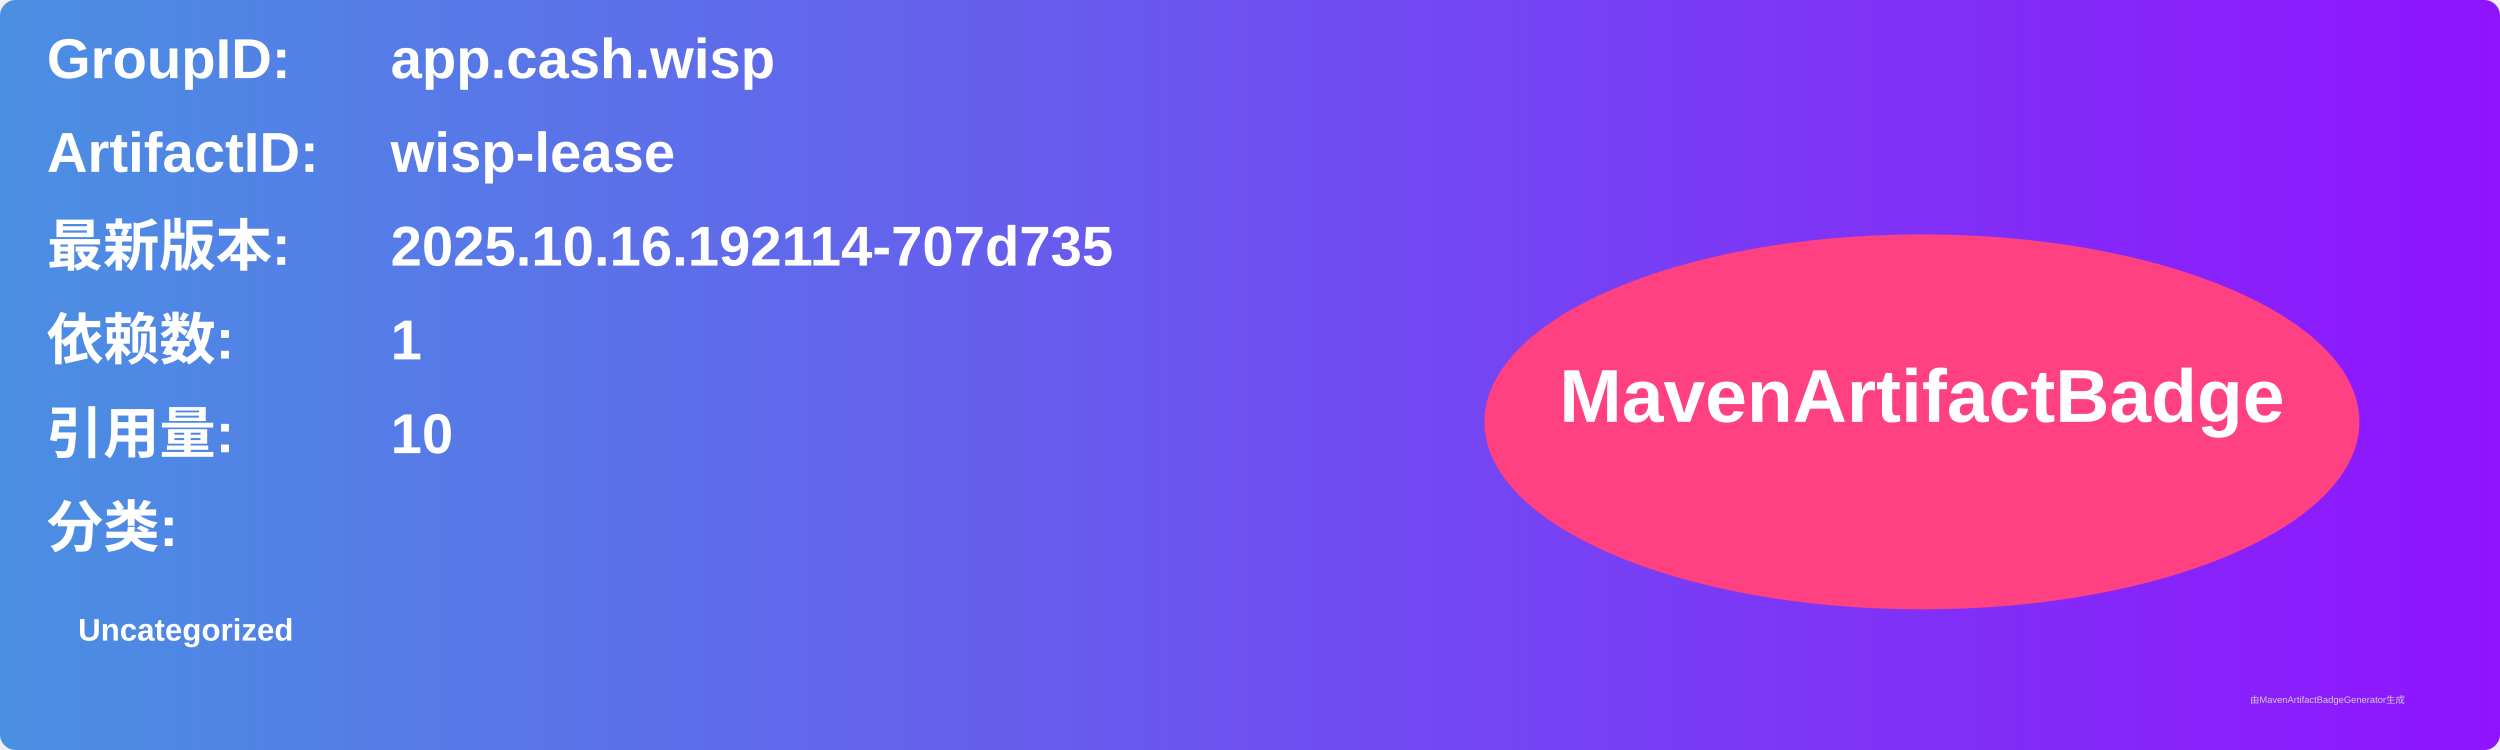
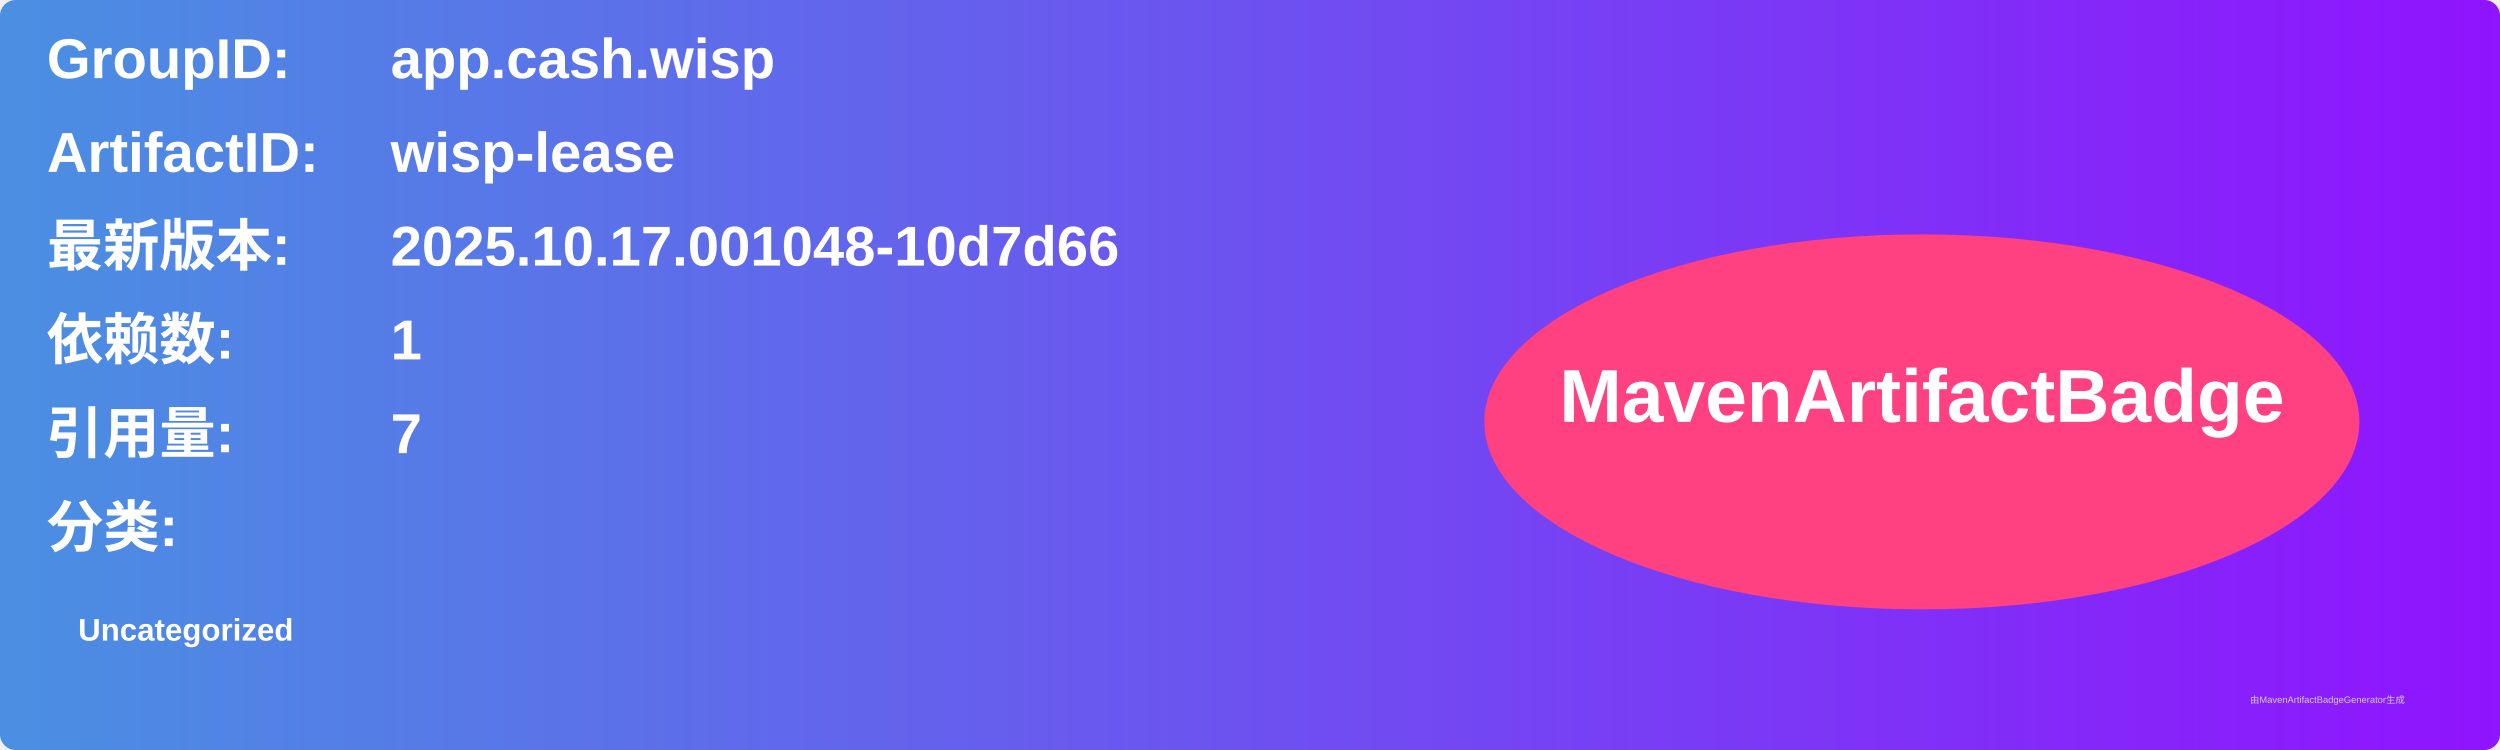
<svg xmlns="http://www.w3.org/2000/svg" width="800" height="240" viewBox="0 0 800 240">
  <linearGradient id="grad" x1="0%" y1="0%" x2="100%" y2="0%">
    <stop offset="0%" stop-color="#4a90e2" />
    <stop offset="100%" stop-color="#9013fe" />
  </linearGradient>
  <rect width="100%" height="100%" rx="5" ry="5" fill="url(#grad)" />
  <g transform="translate(15, 15)">
    <text x="0" y="10" font-family="Arial" font-size="18" fill="white" font-weight="bold" width="260">GroupID:</text>
    <text x="110" y="10" font-family="Arial" font-size="18" fill="white" font-weight="bold" width="460">app.cash.wisp</text>
    <text x="0" y="40" font-family="Arial" font-size="18" fill="white" font-weight="bold" width="260">ArtifactID:</text>
    <text x="110" y="40" font-family="Arial" font-size="18" fill="white" font-weight="bold" width="460">wisp-lease</text>
    <text x="0" y="70" font-family="Arial" font-size="18" fill="white" font-weight="bold">最新版本:</text>
    <text x="110" y="70" font-family="Arial" font-size="18" fill="white" font-weight="bold">
-       <tspan font-weight="bold">2025.10.16.192114-707d735</tspan>
+       <tspan font-weight="bold">2025.10.17.001048-10d7d66</tspan>
    </text>
    <text x="0" y="100" font-family="Arial" font-size="18" fill="white" font-weight="bold">依赖数: </text>
    <text x="110" y="100" font-family="Arial" font-size="18" fill="white">
      <tspan font-weight="bold">1</tspan>
    </text>
    <text x="0" y="130" font-family="Arial" font-size="18" fill="white" font-weight="bold">引用量: </text>
    <text x="110" y="130" font-family="Arial" font-size="18" fill="white">
-       <tspan font-weight="bold">10</tspan>
+       <tspan font-weight="bold">7</tspan>
    </text>
    <text x="0" y="160" font-family="Arial" font-size="18" fill="white" font-weight="bold">分类:</text>
    <text x="10" y="190" font-family="Arial" font-size="10" fill="white">
      <tspan font-weight="bold">Uncategorized</tspan>
    </text>
    <ellipse cx="600" cy="120" rx="140" ry="60" fill="#ff4081" />
    <text x="600" y="120" text-anchor="middle" font-family="Arial" font-size="24" fill="white" font-weight="bold">MavenArtifactBadge</text>
  </g>
  <text x="720" y="225" font-family="Arial" font-size="3" fill="#d0d0d0">由MavenArtifactBadgeGenerator生成</text>
</svg>
